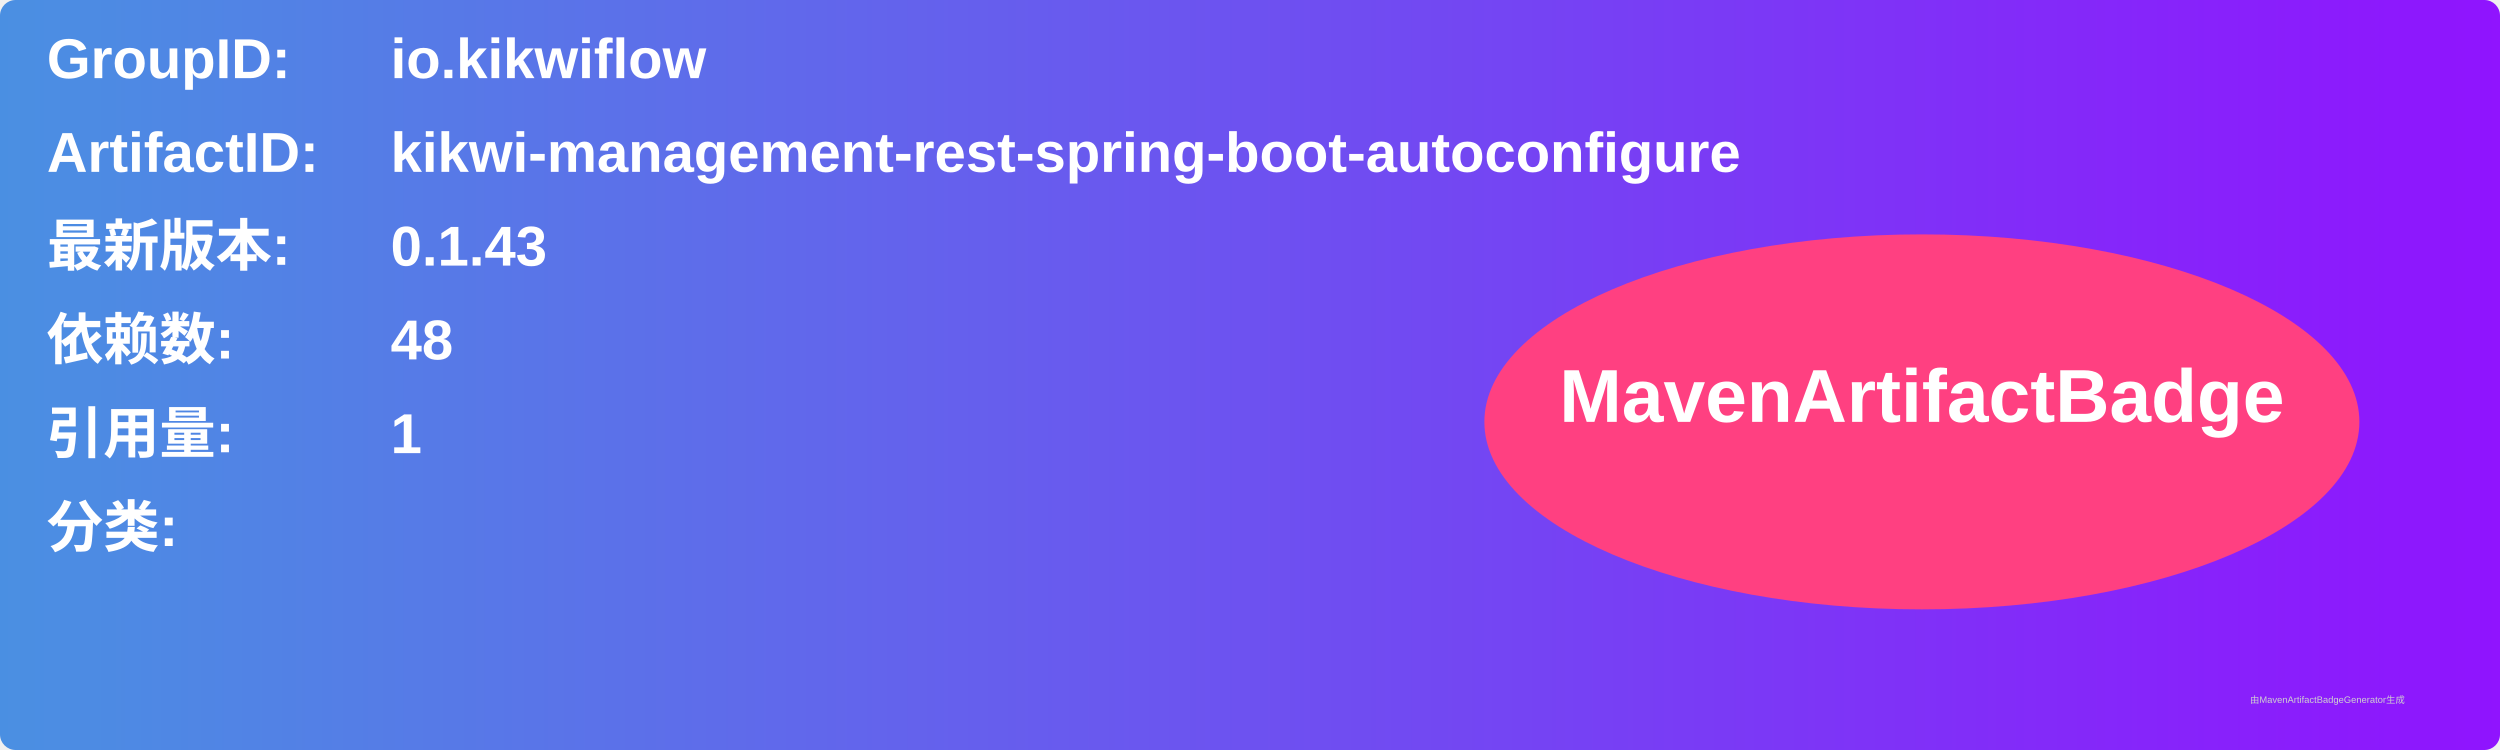
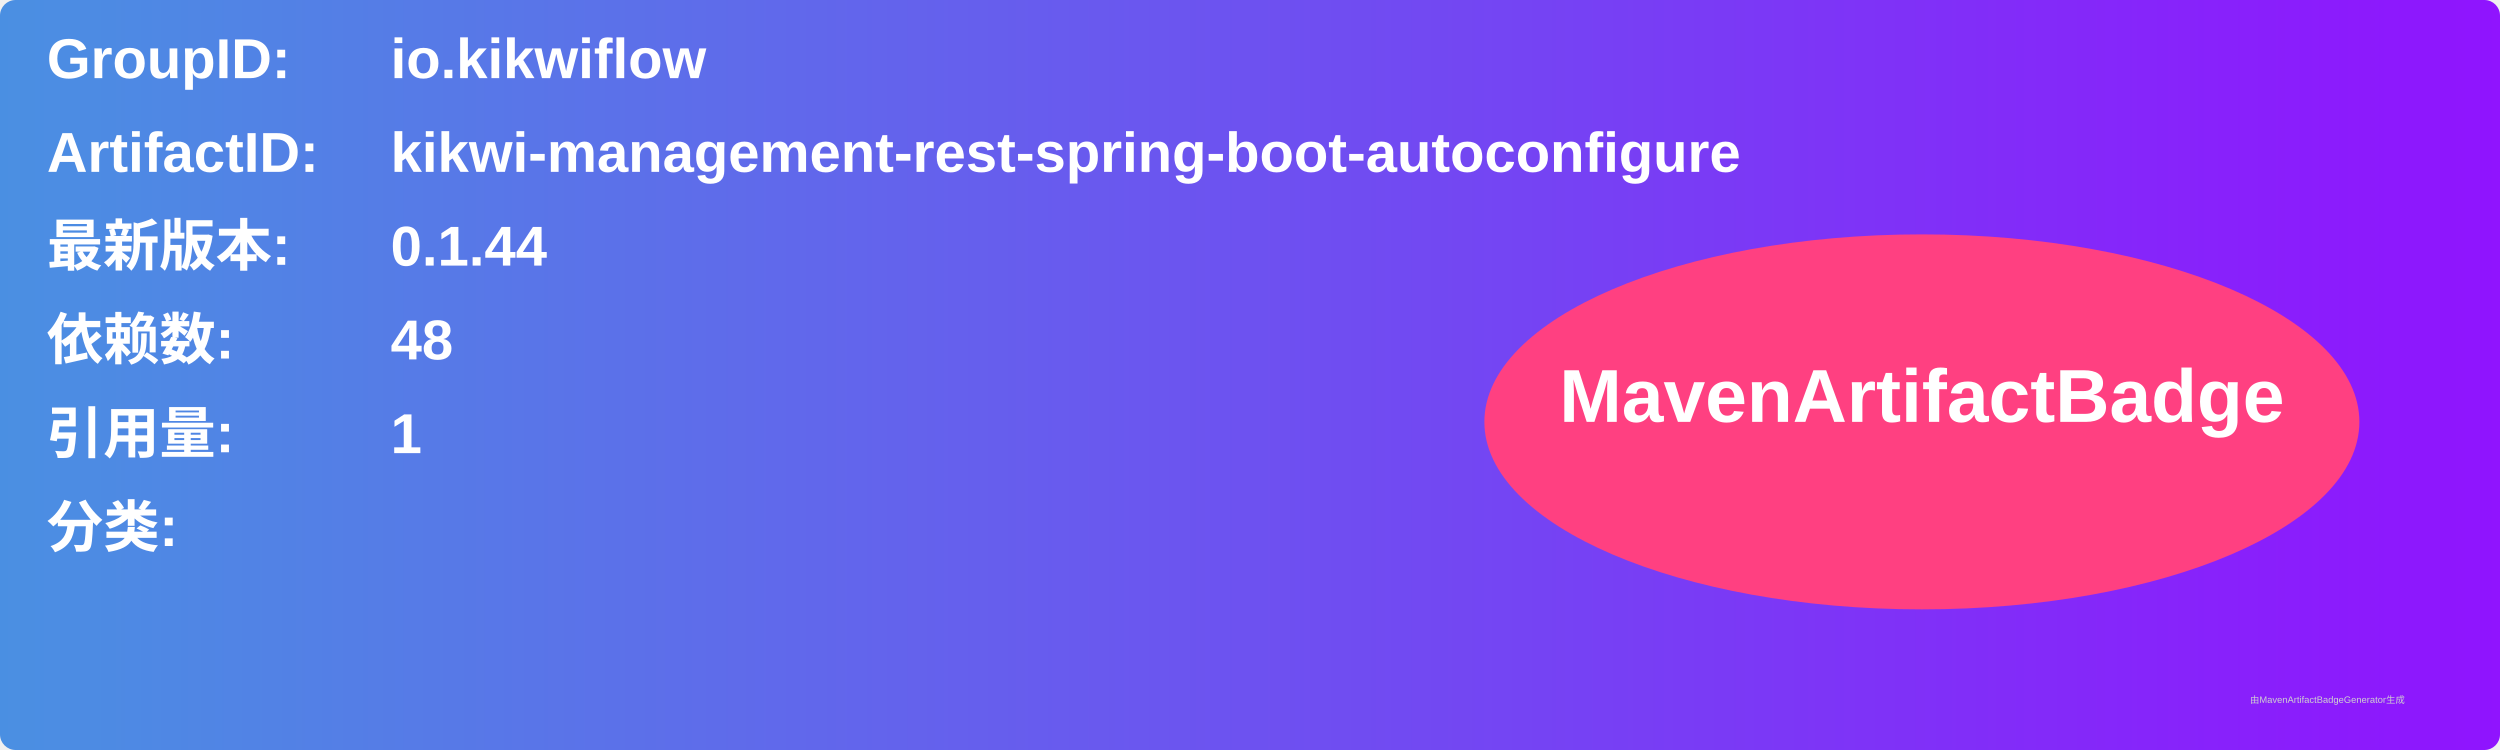
<svg xmlns="http://www.w3.org/2000/svg" width="800" height="240" viewBox="0 0 800 240">
  <linearGradient id="grad" x1="0%" y1="0%" x2="100%" y2="0%">
    <stop offset="0%" stop-color="#4a90e2" />
    <stop offset="100%" stop-color="#9013fe" />
  </linearGradient>
  <rect width="100%" height="100%" rx="5" ry="5" fill="url(#grad)" />
  <g transform="translate(15, 15)">
    <text x="0" y="10" font-family="Arial" font-size="18" fill="white" font-weight="bold" width="260">GroupID:</text>
    <text x="110" y="10" font-family="Arial" font-size="18" fill="white" font-weight="bold" width="460">io.kikwiflow</text>
    <text x="0" y="40" font-family="Arial" font-size="18" fill="white" font-weight="bold" width="260">ArtifactID:</text>
    <text x="110" y="40" font-family="Arial" font-size="18" fill="white" font-weight="bold" width="460">kikwi-management-rest-spring-boot-autoconfigure</text>
    <text x="0" y="70" font-family="Arial" font-size="18" fill="white" font-weight="bold">最新版本:</text>
    <text x="110" y="70" font-family="Arial" font-size="18" fill="white" font-weight="bold">
-       <tspan font-weight="bold">0.1.43</tspan>
+       <tspan font-weight="bold">0.1.44</tspan>
    </text>
    <text x="0" y="100" font-family="Arial" font-size="18" fill="white" font-weight="bold">依赖数: </text>
    <text x="110" y="100" font-family="Arial" font-size="18" fill="white">
      <tspan font-weight="bold">48</tspan>
    </text>
    <text x="0" y="130" font-family="Arial" font-size="18" fill="white" font-weight="bold">引用量: </text>
    <text x="110" y="130" font-family="Arial" font-size="18" fill="white">
      <tspan font-weight="bold">1</tspan>
    </text>
    <text x="0" y="160" font-family="Arial" font-size="18" fill="white" font-weight="bold">分类:</text>
    <text x="10" y="190" font-family="Arial" font-size="10" fill="white">
      <tspan font-weight="bold" />
    </text>
    <ellipse cx="600" cy="120" rx="140" ry="60" fill="#ff4081" />
    <text x="600" y="120" text-anchor="middle" font-family="Arial" font-size="24" fill="white" font-weight="bold">MavenArtifactBadge</text>
  </g>
  <text x="720" y="225" font-family="Arial" font-size="3" fill="#d0d0d0">由MavenArtifactBadgeGenerator生成</text>
</svg>
